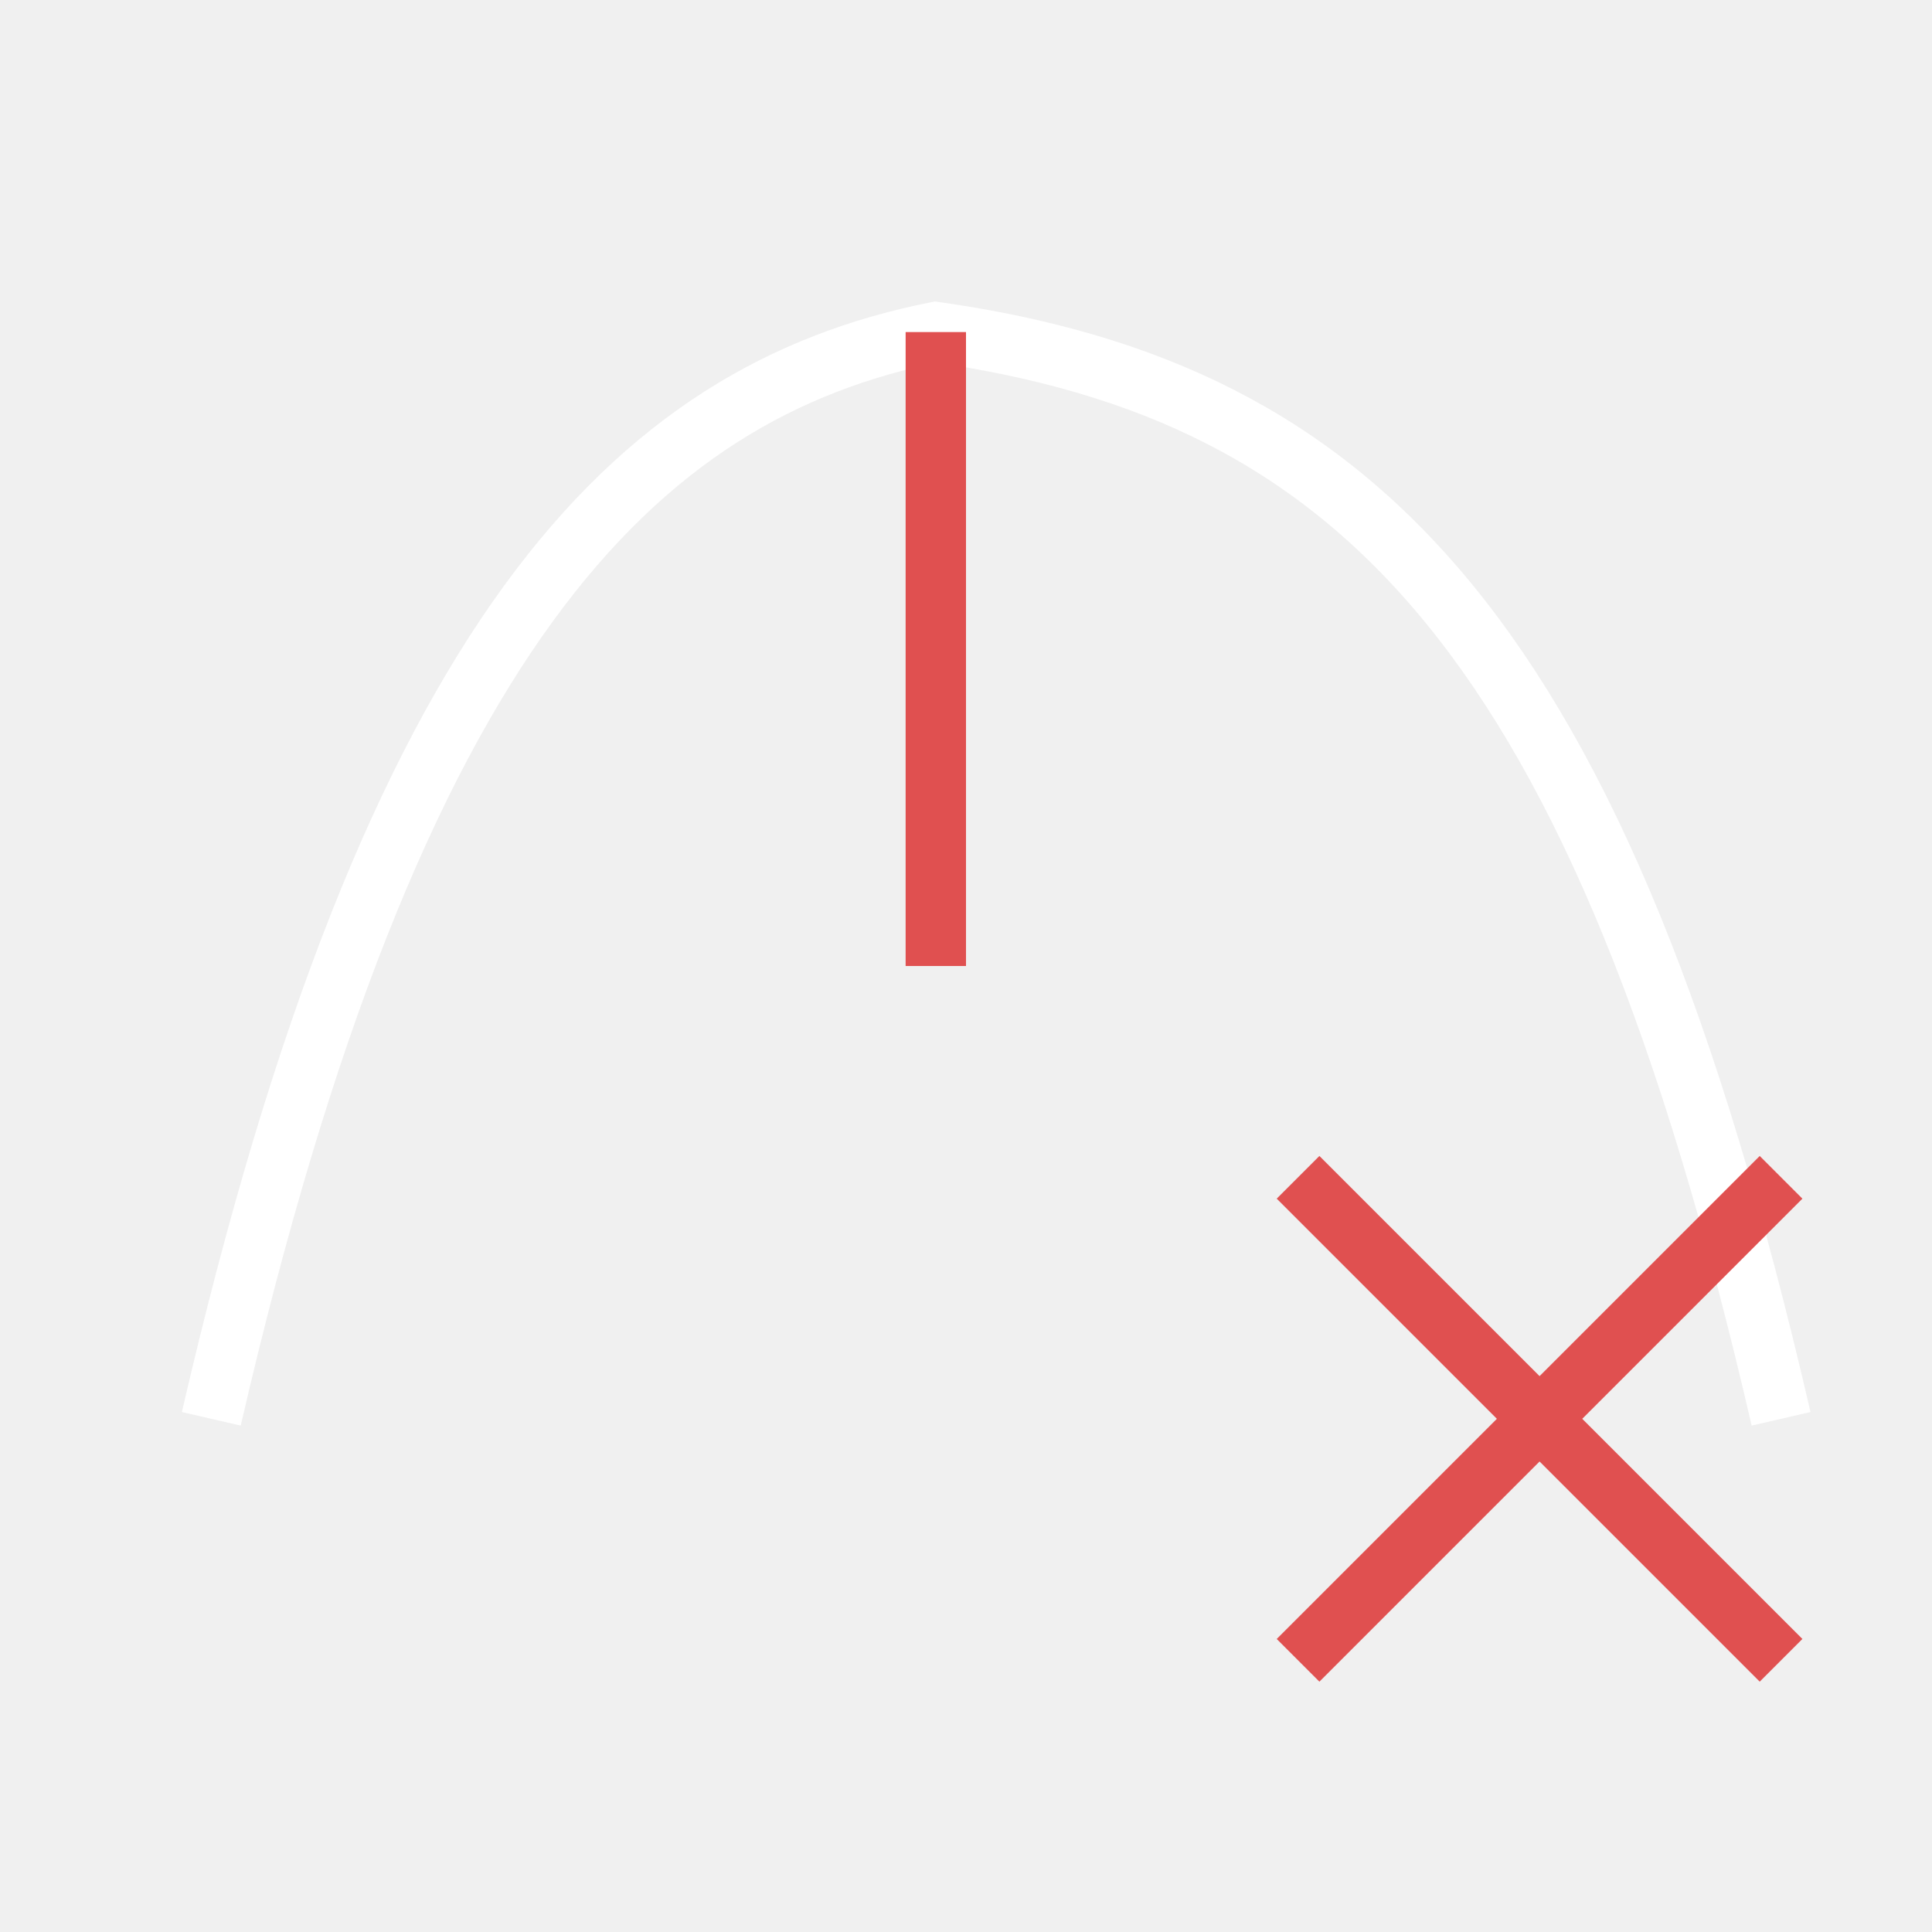
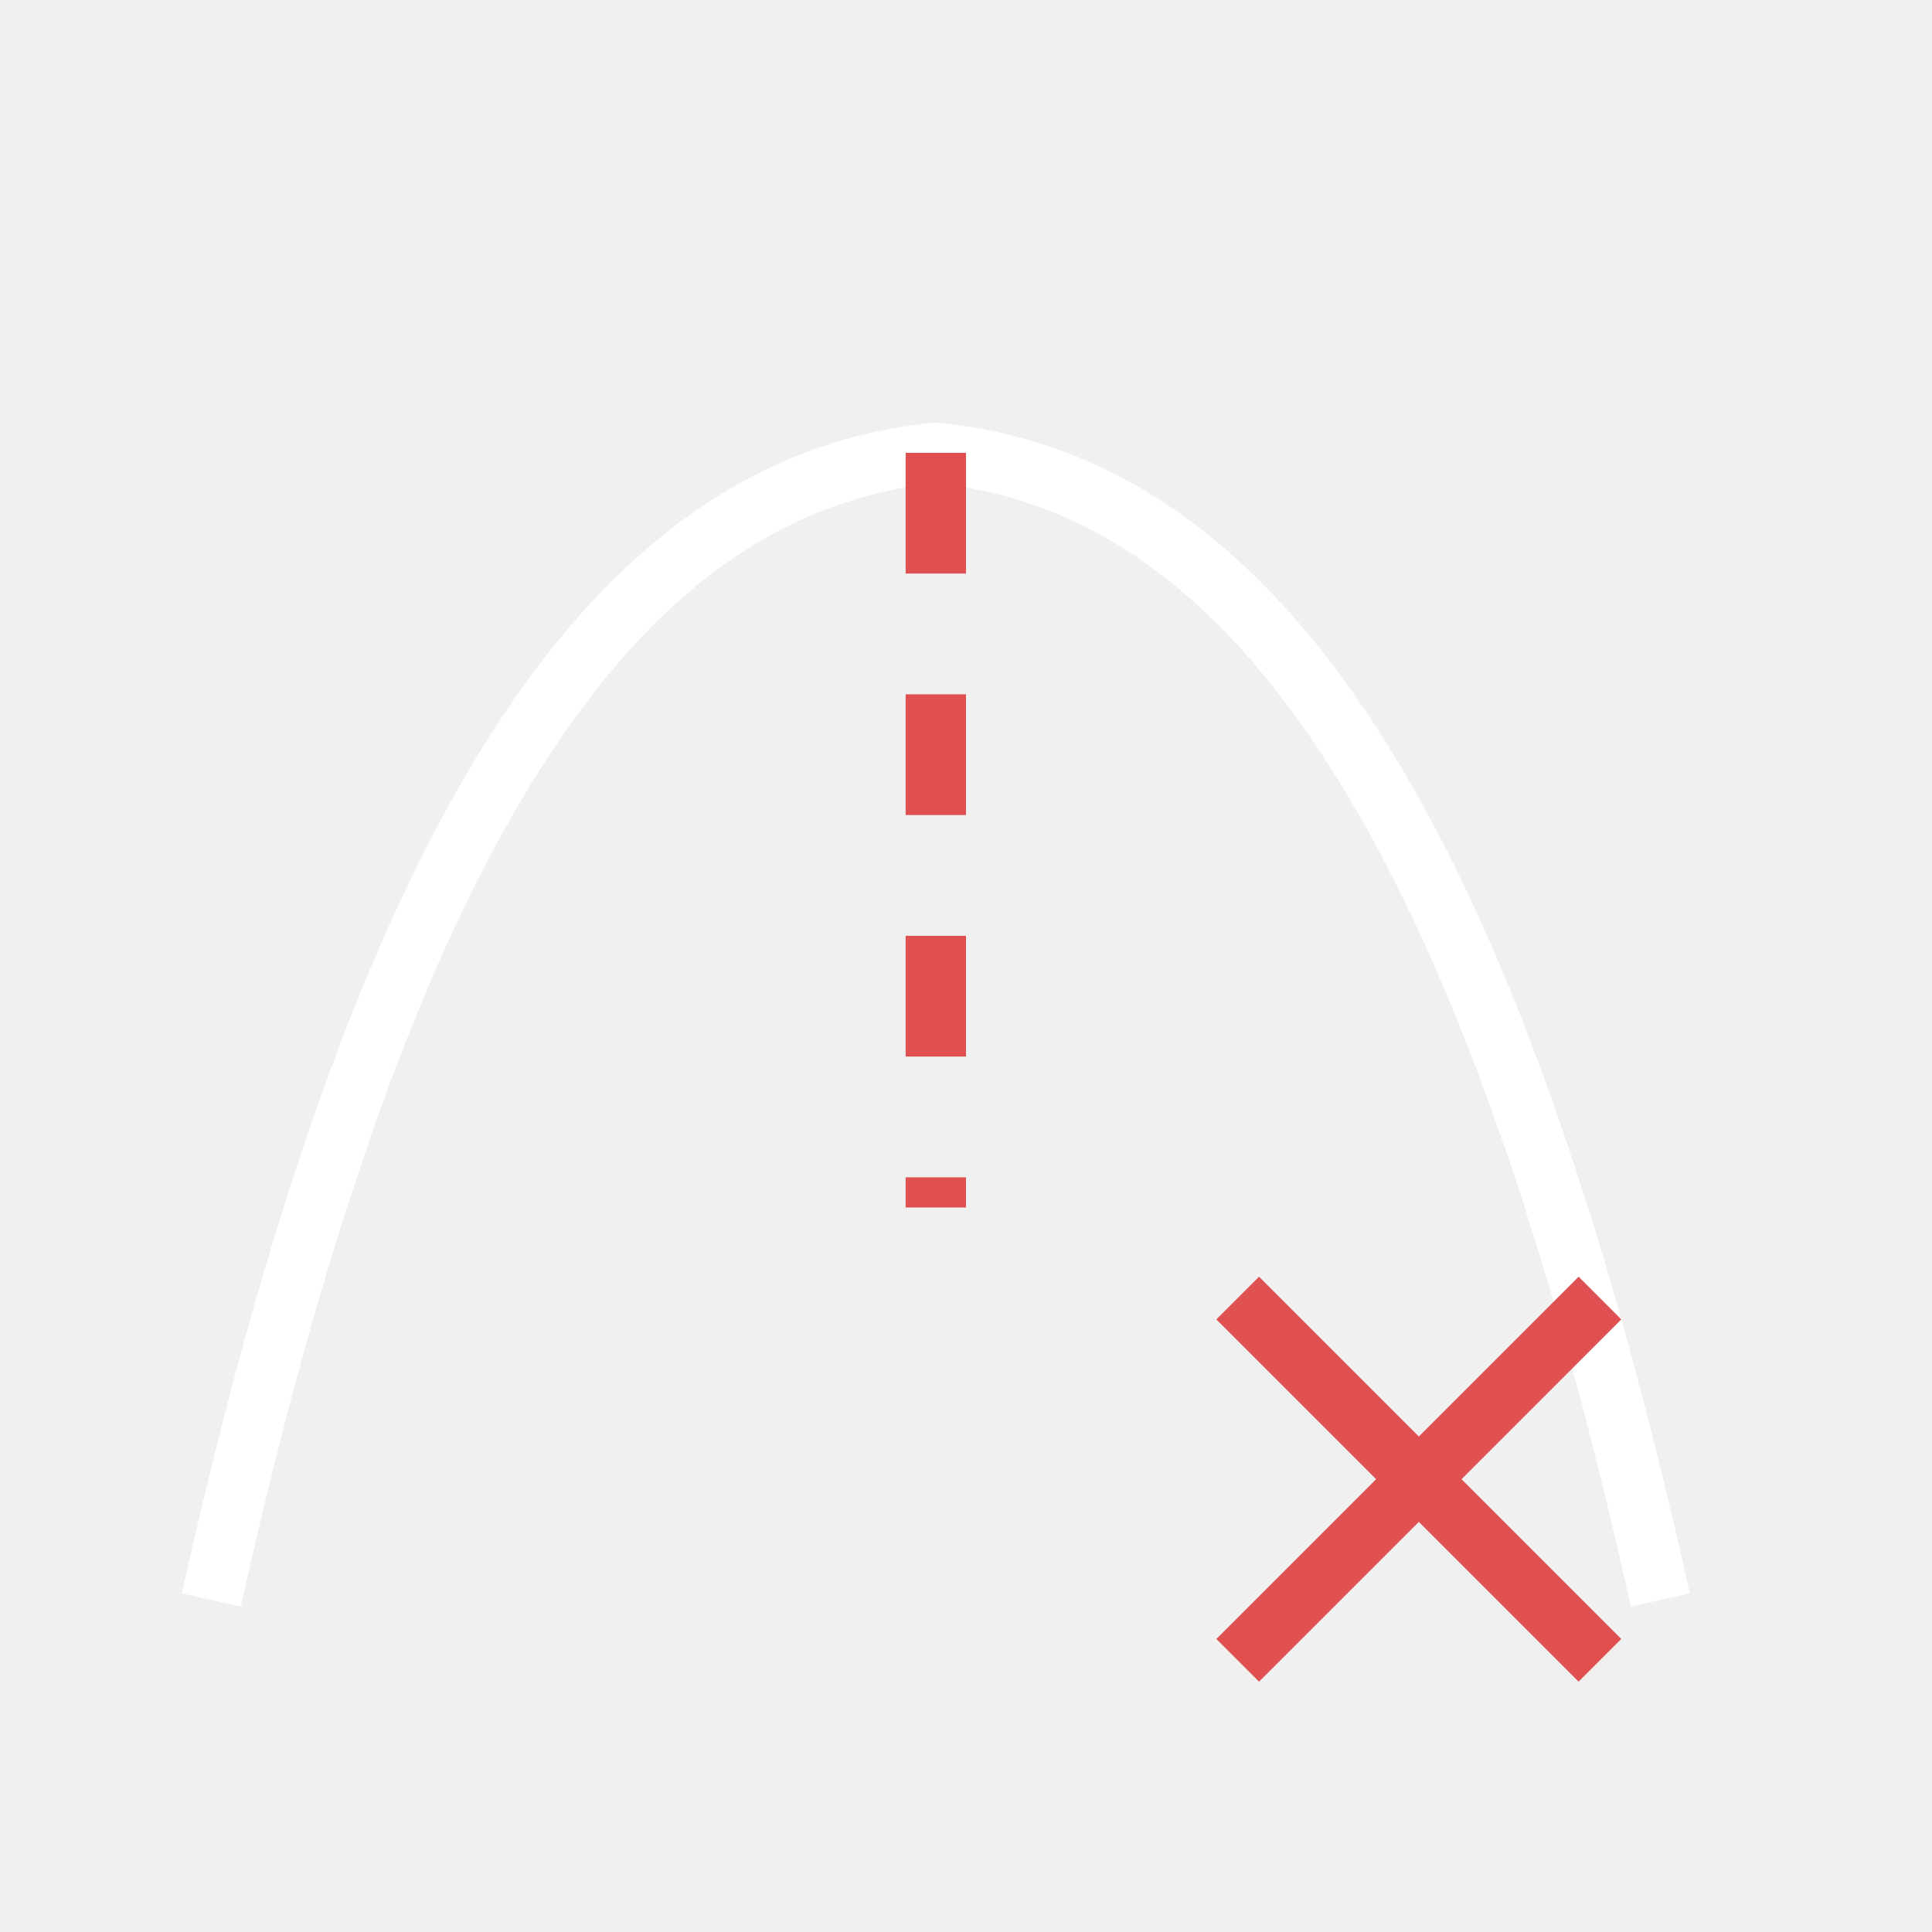
<svg xmlns="http://www.w3.org/2000/svg" width="32" height="32" viewBox="0 0 32 32" stroke-width="1" stroke-linecap="butt" stroke-linejoin="miter">
-   <path d="M3.5 23.5C6.5 10.5 10.5 6.5 15.5 5.5C22.5 6.5 26.5 10.5 29.5 23.5" fill="none" stroke="#ffffff" />
-   <path d="M15.5 5.5L15.5 16" fill="none" stroke="#e05050" />
-   <path d="M21.5 19.5L29.5 27.5M29.5 19.5L21.5 27.5" fill="none" stroke="#e05050" />
+   <path d="M3.5 26.5C6.5 13 10.5 8 15.5 7.5C20.5 8 24.5 13 27.5 26.5" fill="none" stroke="#ffffff" />
+   <path d="M15.5 7.5L15.5 20" fill="none" stroke="#e05050" stroke-dasharray="2 2" />
+   <path d="M20.5 21.5L26.5 27.5M20.5 27.5L26.5 21.5" fill="none" stroke="#e05050" />
</svg>
